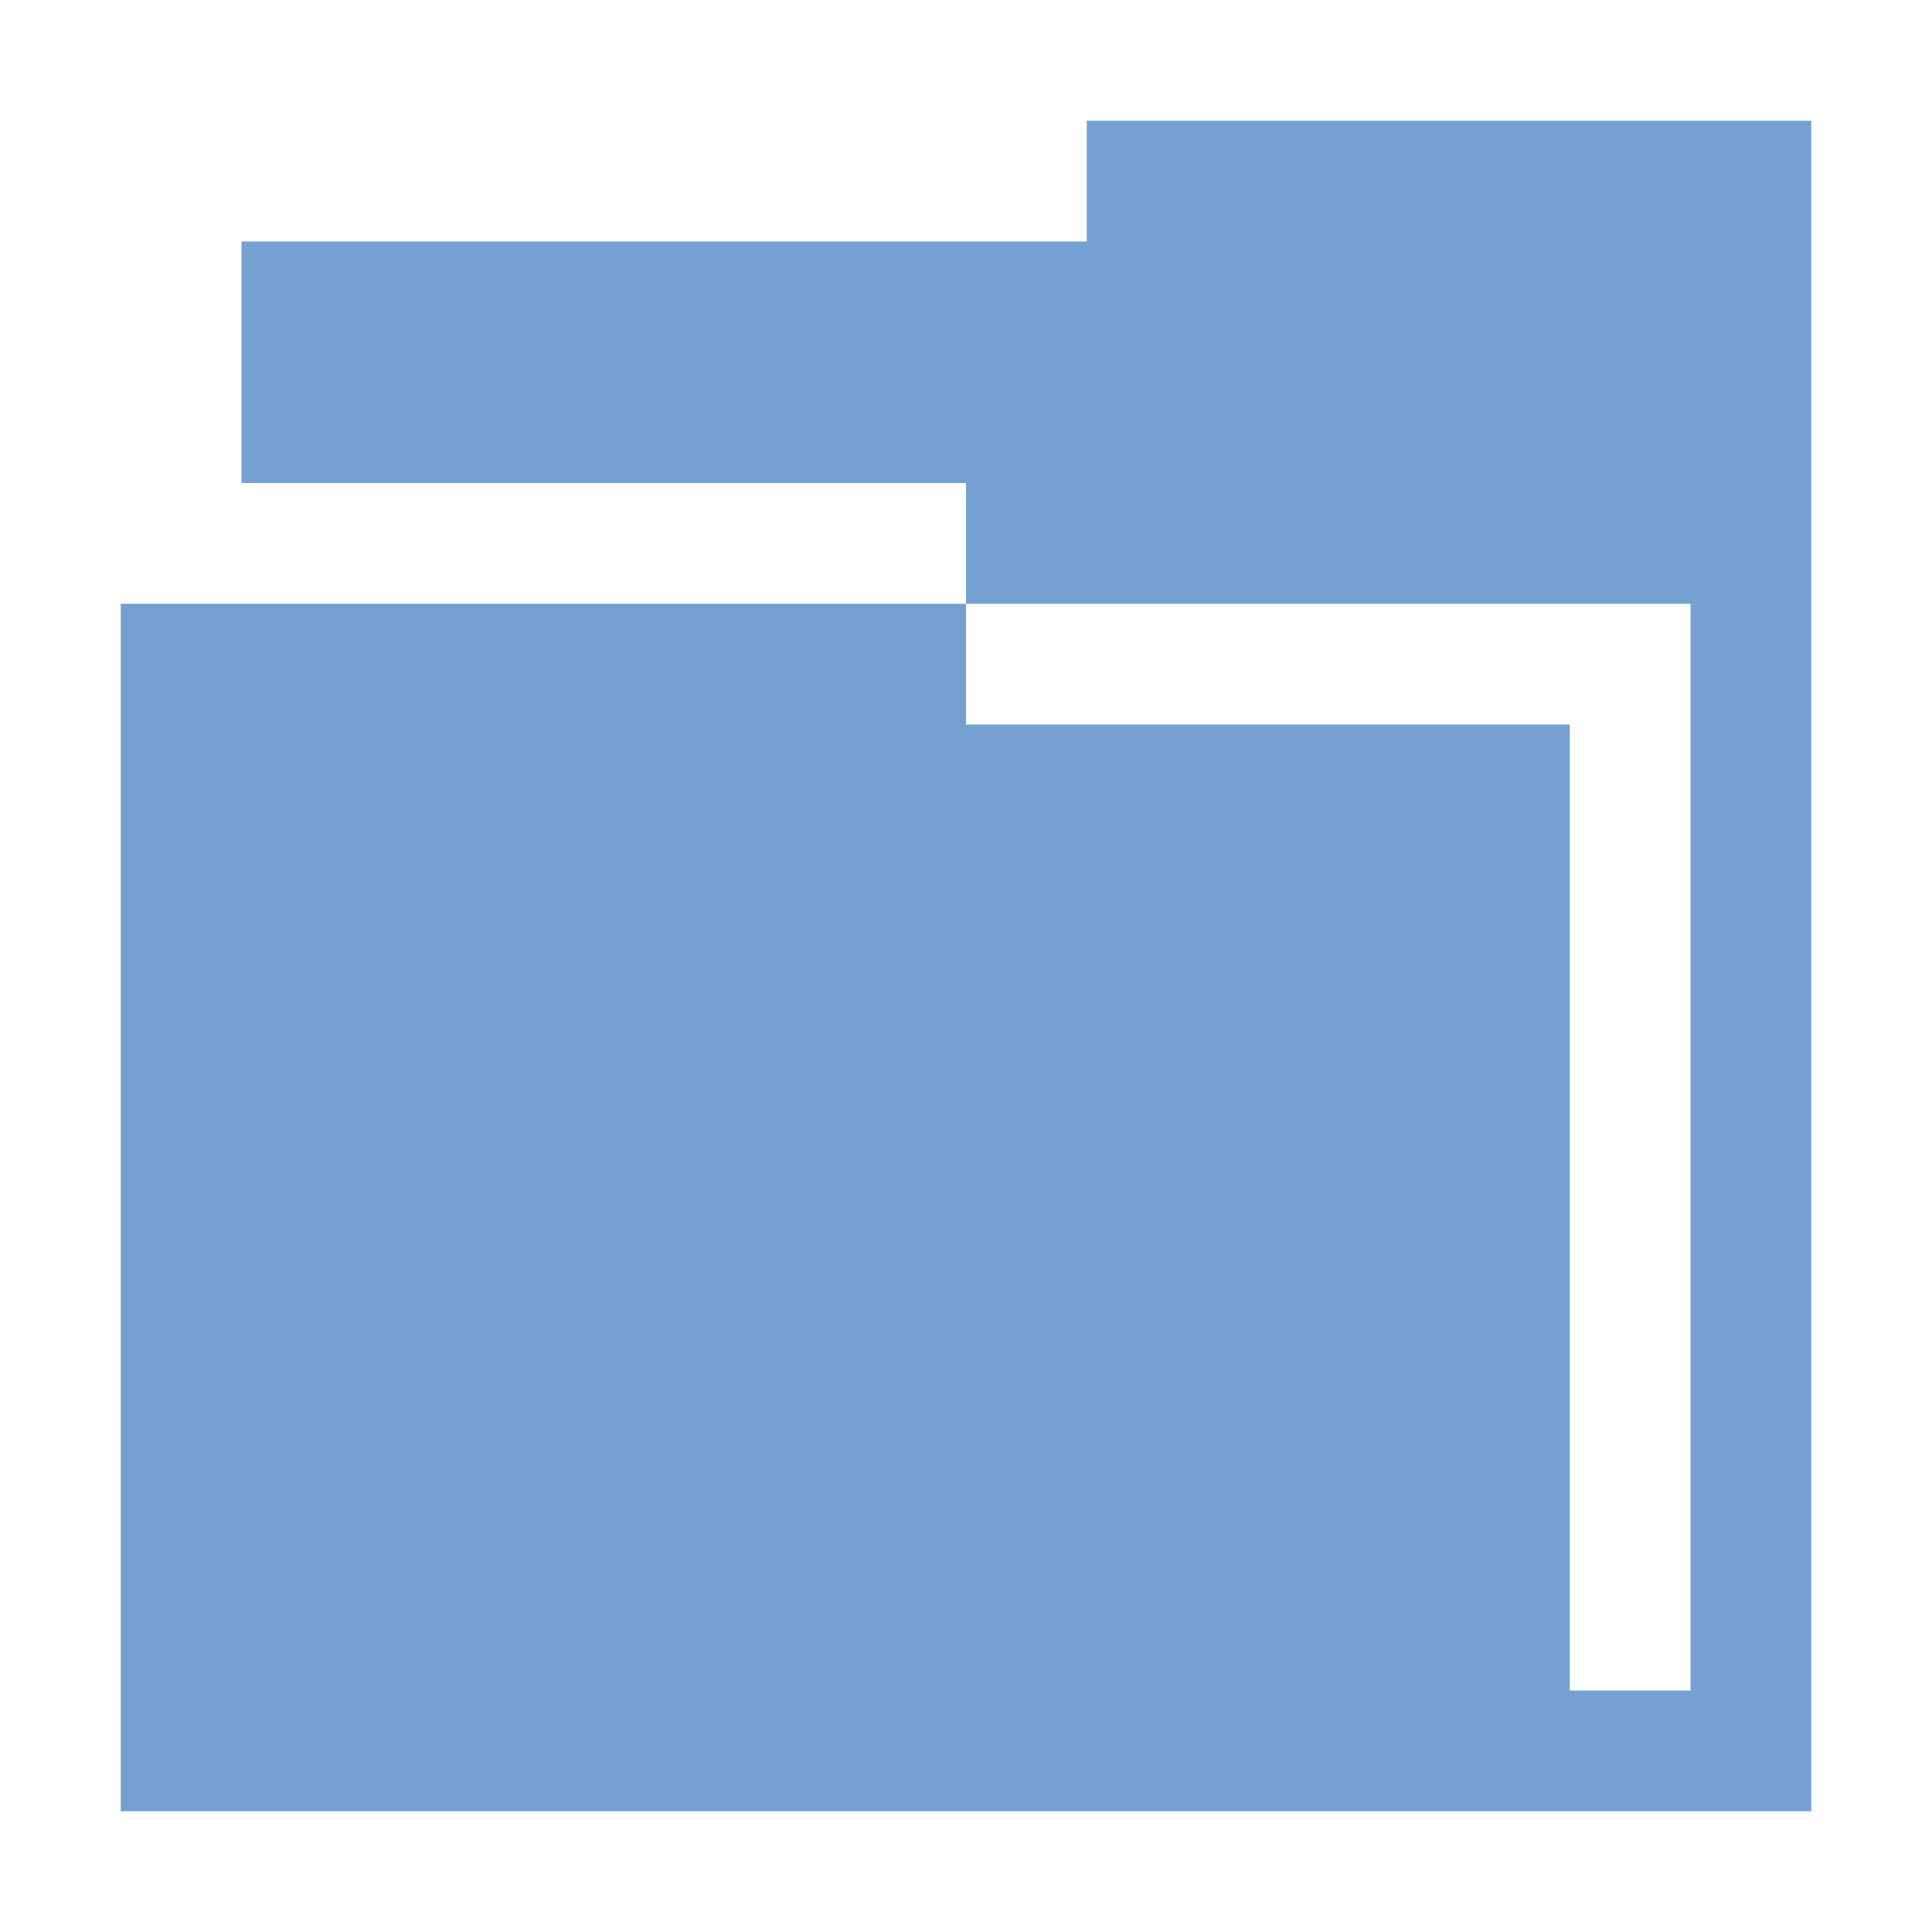
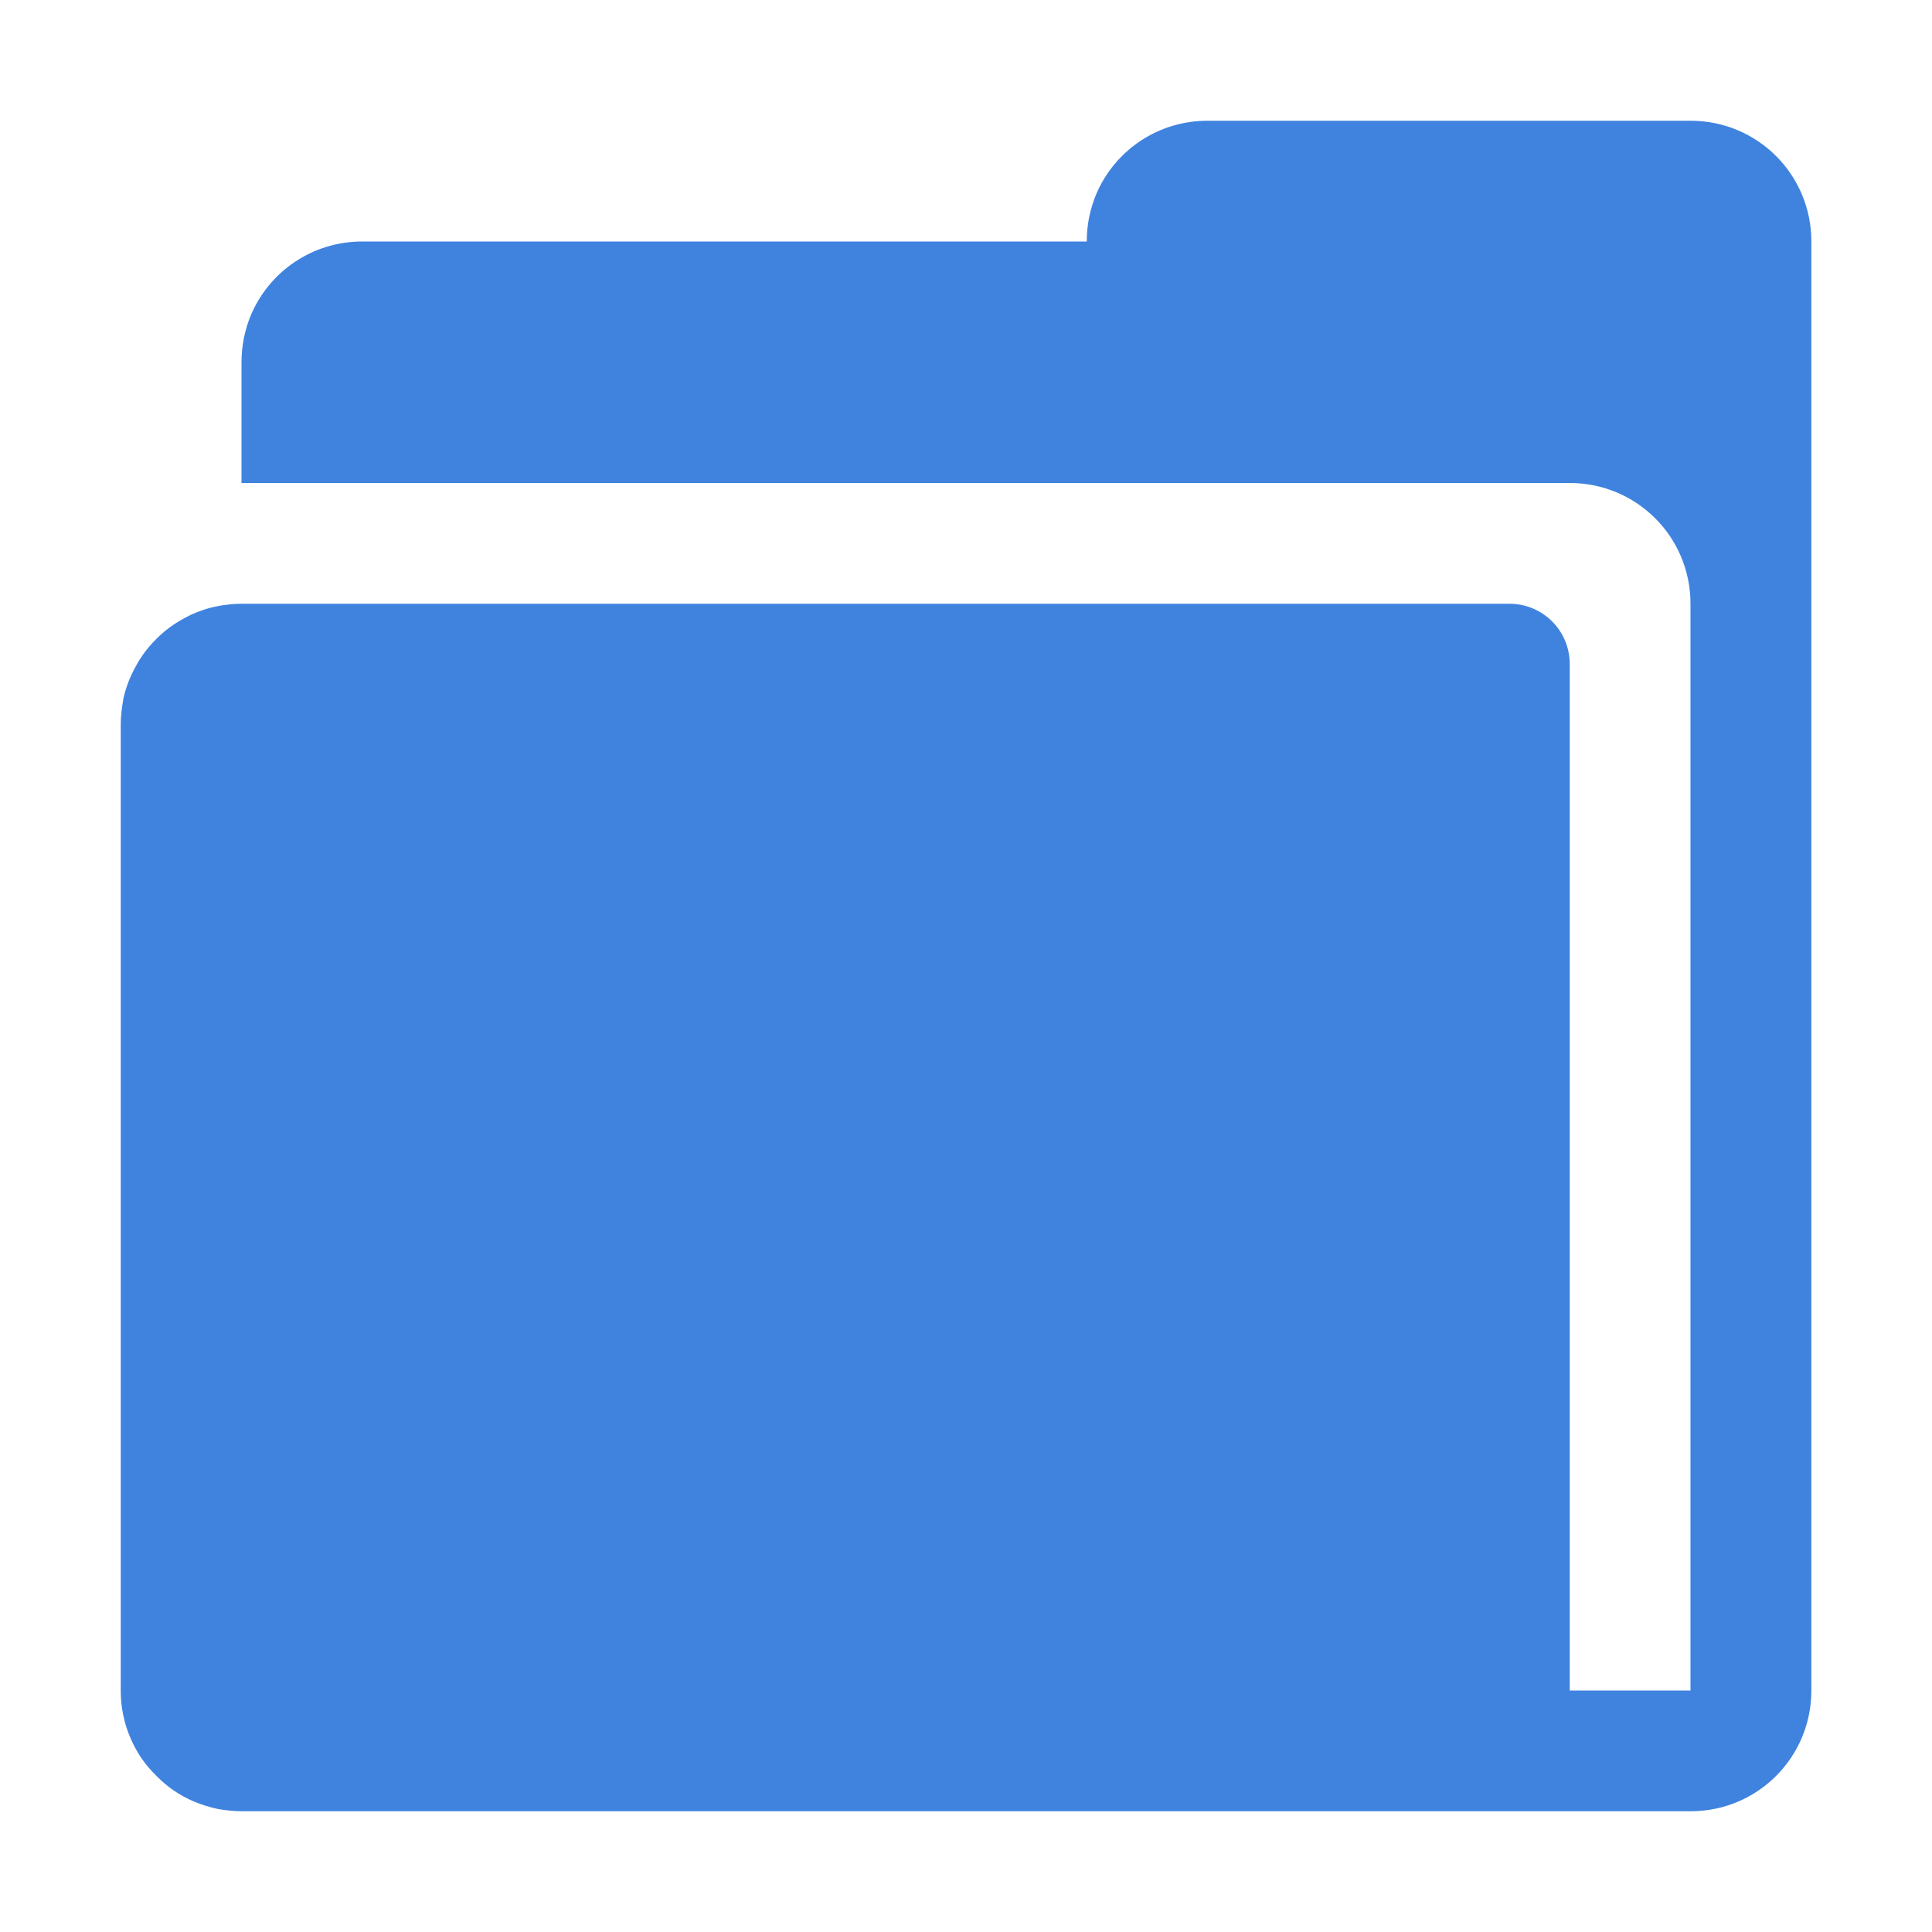
- <svg xmlns="http://www.w3.org/2000/svg" version="1.1" width="16" height="16" id="svg13094">
-   <defs id="defs7" />
-   <path id="path2983" d="m 9,1 0,1 -7,0 0,2 6,0 0,1 6,0 0,9 -1,0 0,-8 -5,0 0,-1 -7,0 0,10 12,0 1,0 1,0 0,-14 z" style="fill:#74a1d1;fill-opacity:1;fill-rule:nonzero;color:#000000;stroke:none;stroke-width:1;marker:none;visibility:visible;display:inline;overflow:visible;enable-background:accumulate" />
+ <svg xmlns="http://www.w3.org/2000/svg" width="16" height="16" version="1.1">
+   <defs>
+     <style id="current-color-scheme" type="text/css">.ColorScheme-Text {
+ 			color:#090d11;
+ 			}
+ 			.ColorScheme-Background{
+ 			color:#ffffff;
+ 			}</style>
+   </defs>
+   <path d="m10 1c-0.415 0-0.77 0.25-0.922 0.609-0.05 0.12-0.078 0.252-0.078 0.391h-6c-0.415 0-0.77 0.25-0.922 0.609-0.05 0.12-0.078 0.252-0.078 0.391v1h11c0.554 0 1 0.446 1 1v9h-1v-8.5c0-0.277-0.223-0.5-0.5-0.5h-10.5c-0.046 0-0.09 0.004-0.135 0.01-0.01 0.001-0.02 0.002-0.029 0.004-0.045 0.007-0.092 0.018-0.135 0.031-0.04 0.013-0.079 0.028-0.117 0.045-0.015 0.007-0.03 0.016-0.045 0.023-0.064 0.033-0.125 0.073-0.18 0.119-0.022 0.018-0.042 0.037-0.062 0.057-0.024 0.024-0.047 0.048-0.068 0.074-0.028 0.033-0.053 0.069-0.076 0.105-0.007 0.011-0.013 0.023-0.02 0.035-0.036 0.062-0.066 0.127-0.088 0.197-0.01 0.031-0.019 0.063-0.025 0.096-1.254e-4 6.104e-4 1.244e-4 0.001 0 0.002-0.006 0.032-0.01 0.065-0.014 0.098-0.004 0.034-0.006 0.068-0.006 0.104v8c0 0.069 0.006 0.136 0.02 0.201 0.013 0.065 0.033 0.13 0.059 0.189 0.025 0.06 0.056 0.117 0.092 0.17s0.078 0.101 0.123 0.146c0.045 0.045 0.093 0.087 0.146 0.123 0.053 0.036 0.11 0.067 0.17 0.092 0.06 0.025 0.124 0.045 0.189 0.059 0.033 0.007 0.064 0.01 0.098 0.014 0.034 0.004 0.068 0.006 0.104 0.006h12c0.554 0 1-0.446 1-1v-12c-4.1e-5 -0.554-0.446-1-1-1z" style="fill:#3f83df" />
</svg>
